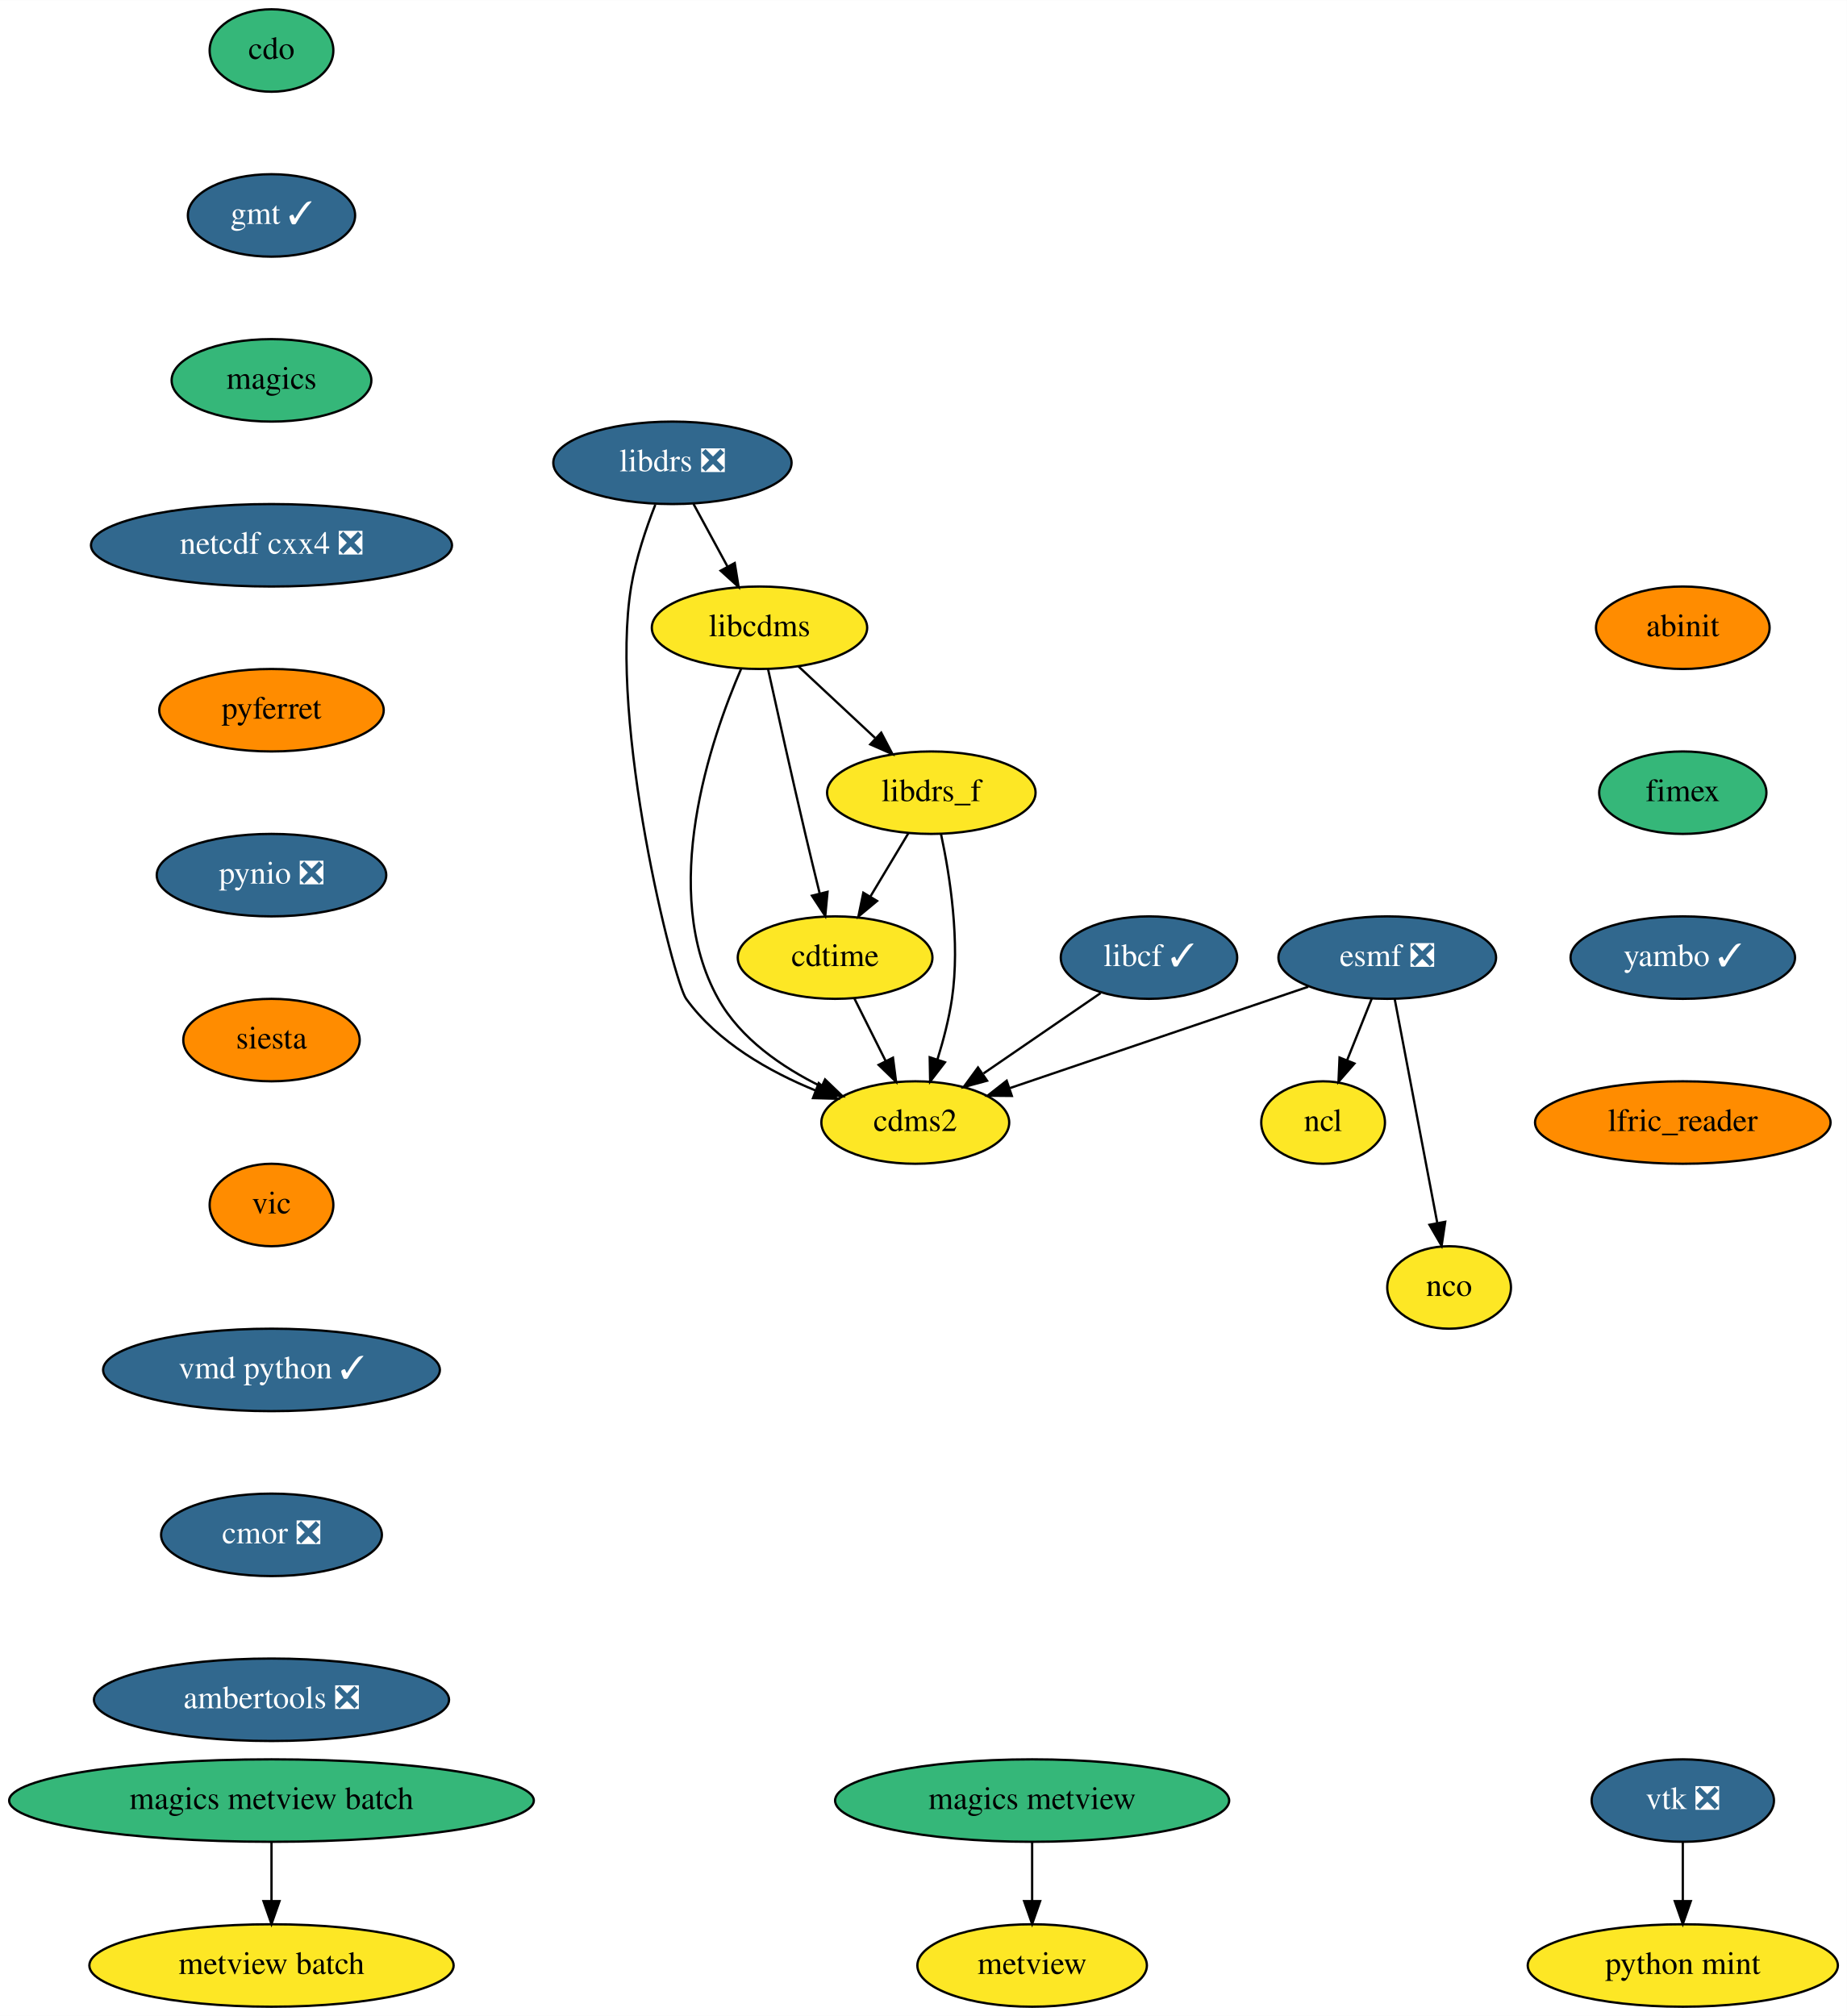
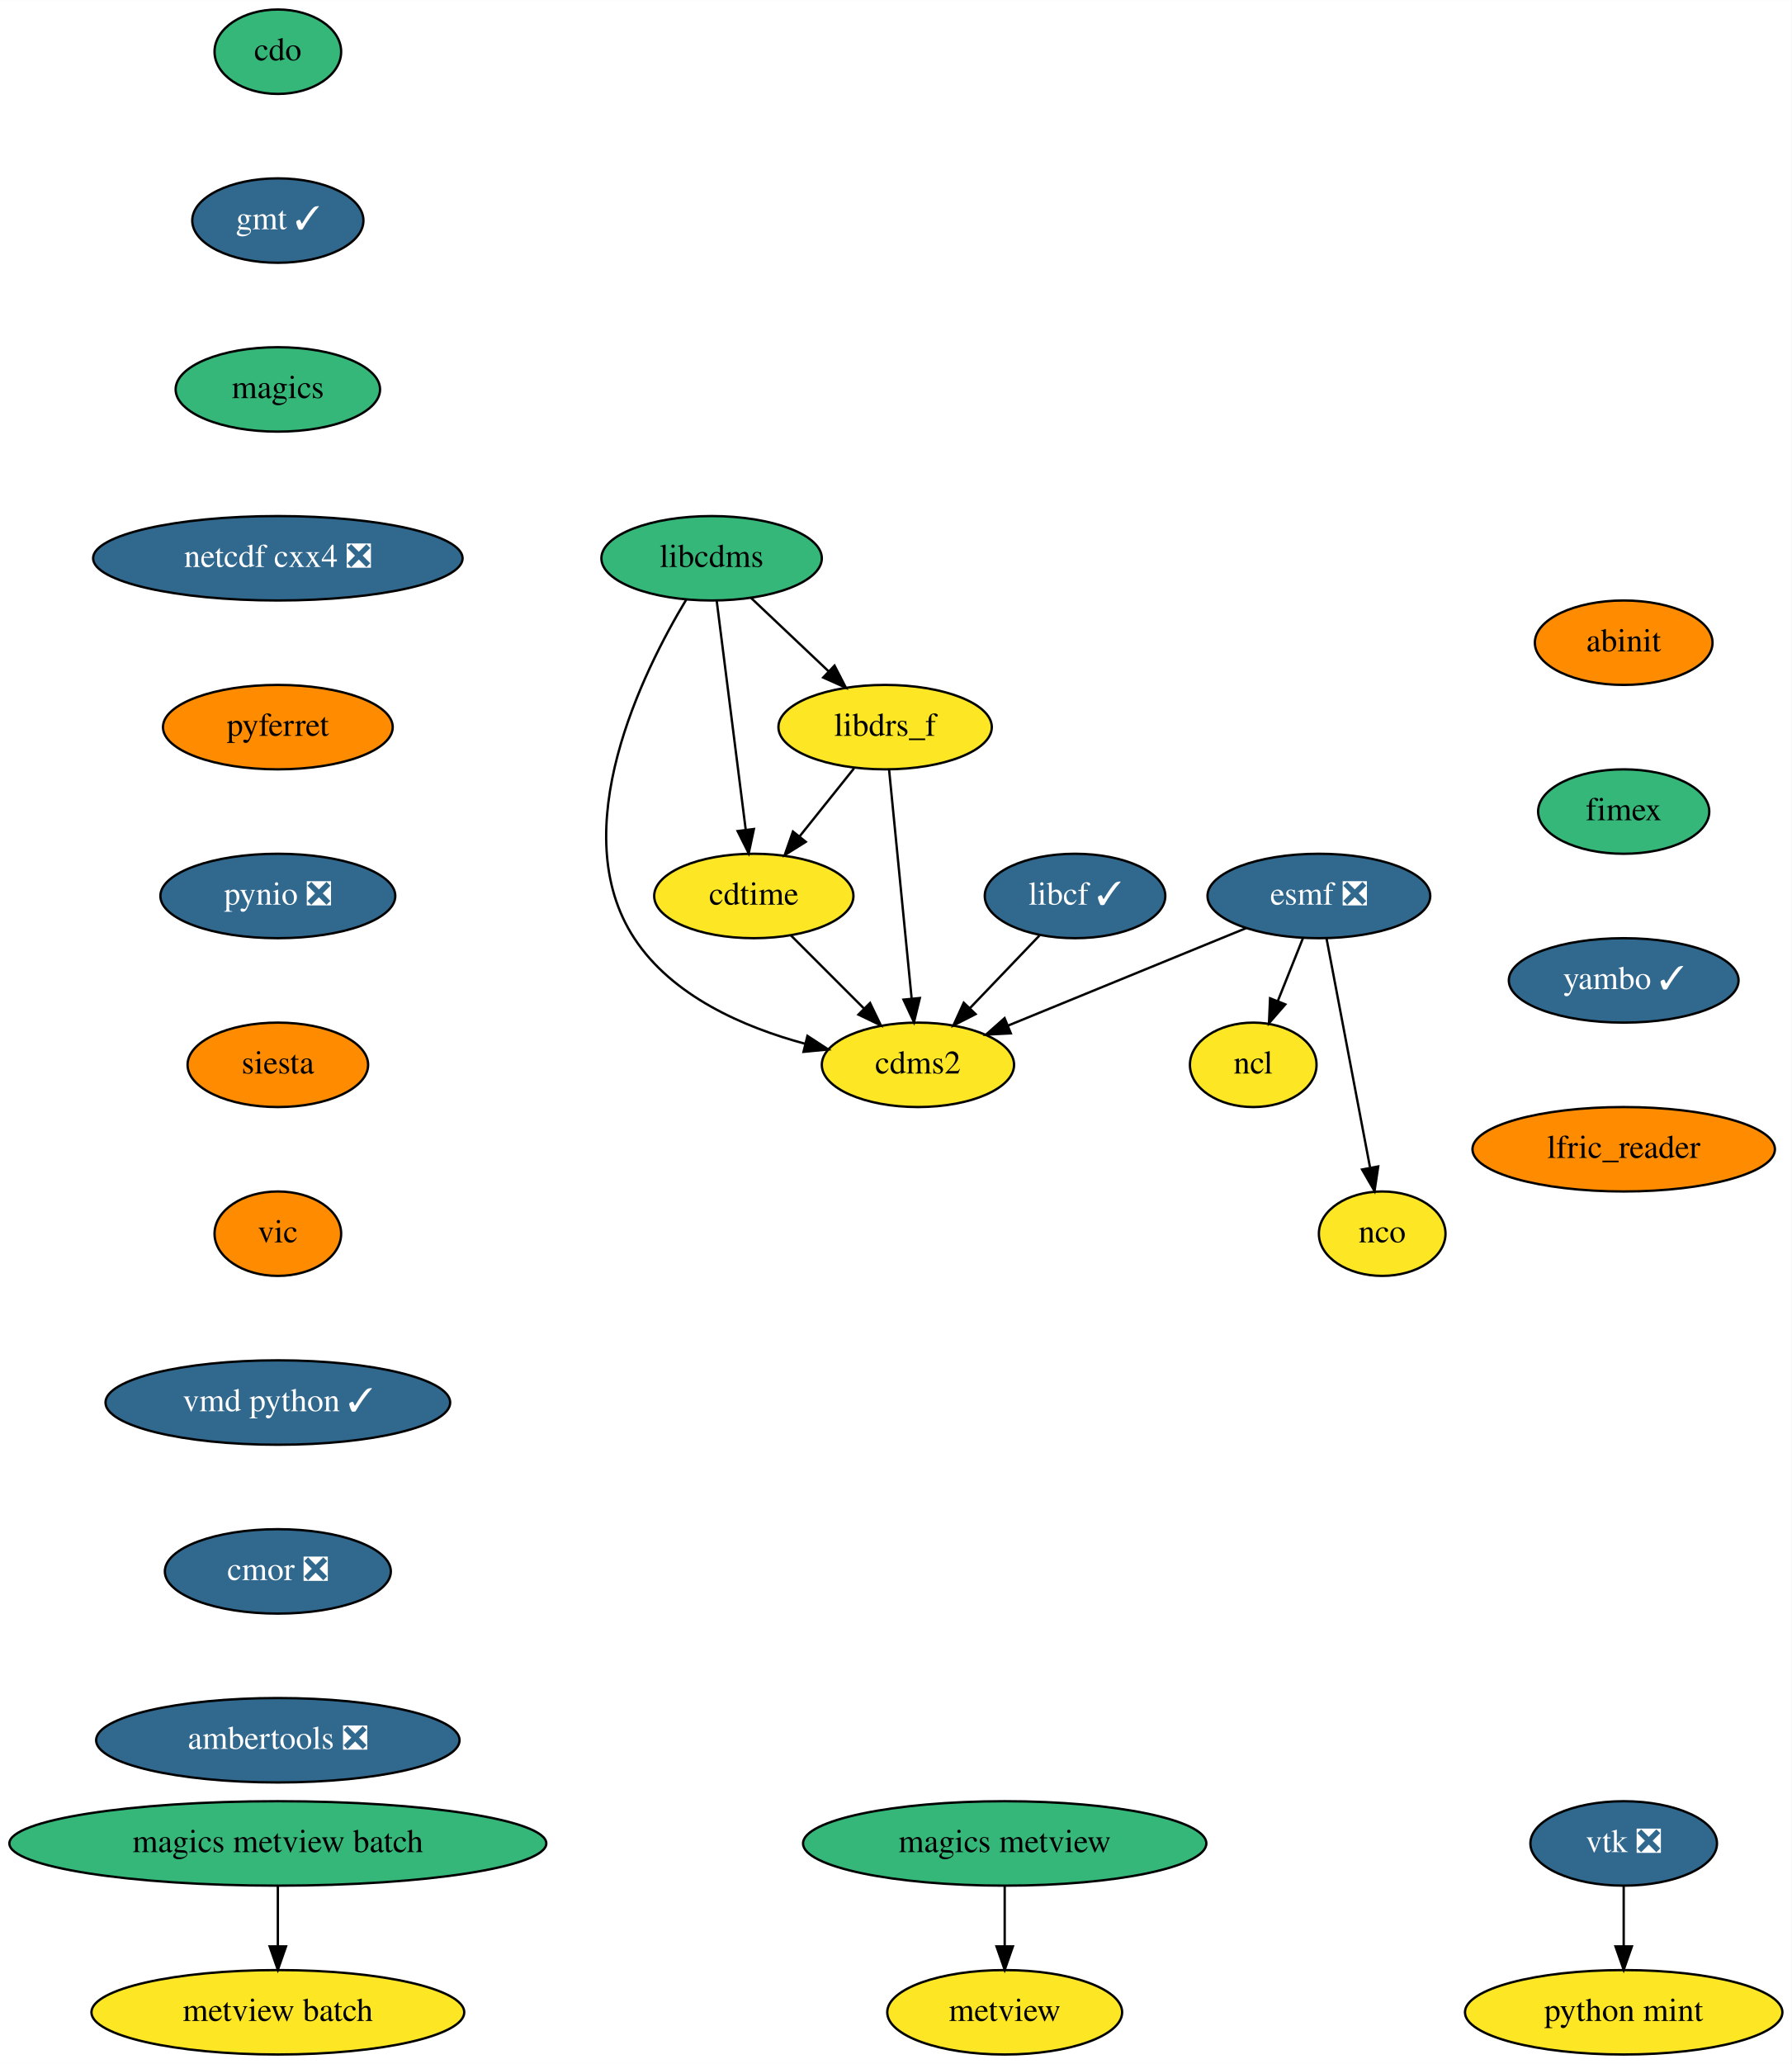
- <svg xmlns="http://www.w3.org/2000/svg" xmlns:xlink="http://www.w3.org/1999/xlink" width="806pt" height="880pt" viewBox="0.00 0.00 806.09 880.00">
+ <svg xmlns="http://www.w3.org/2000/svg" xmlns:xlink="http://www.w3.org/1999/xlink" width="764pt" height="880pt" viewBox="0.00 0.00 764.09 880.00">
  <g id="graph0" class="graph" transform="scale(1 1) rotate(0) translate(4 876)">
-     <polygon fill="white" stroke="transparent" points="-4,4 -4,-876 802.09,-876 802.09,4 -4,4" />
+     <polygon fill="white" stroke="transparent" points="-4,4 -4,-876 760.09,-876 760.09,4 -4,4" />
    <g id="node1" class="node">
      <g id="a_node1">
        <a xlink:href="https://github.com/conda-forge/cdms2-feedstock" xlink:title="cdms2">
-           <ellipse fill="#fde725" stroke="black" cx="395.5" cy="-386" rx="41" ry="18" />
-           <text text-anchor="middle" x="395.5" y="-382.3" font-family="Times,serif" font-size="14.00">cdms2</text>
+           <ellipse fill="#fde725" stroke="black" cx="387.5" cy="-422" rx="41" ry="18" />
+           <text text-anchor="middle" x="387.5" y="-418.3" font-family="Times,serif" font-size="14.00">cdms2</text>
        </a>
      </g>
    </g>
    <g id="node2" class="node">
      <g id="a_node2">
        <a xlink:href="https://github.com/conda-forge/cdo-feedstock" xlink:title="cdo">
          <ellipse fill="#35b779" stroke="black" cx="114.5" cy="-854" rx="27" ry="18" />
          <text text-anchor="middle" x="114.5" y="-850.3" font-family="Times,serif" font-size="14.00">cdo</text>
        </a>
      </g>
    </g>
    <g id="node3" class="node">
      <g id="a_node3">
        <a xlink:href="https://github.com/conda-forge/gmt-feedstock/pull/160" xlink:title="gmt ✓">
          <ellipse fill="#31688e" stroke="black" cx="114.5" cy="-782" rx="36.5" ry="18" />
          <text text-anchor="middle" x="114.5" y="-778.3" font-family="Times,serif" font-size="14.00" fill="white">gmt ✓</text>
        </a>
      </g>
    </g>
    <g id="node8" class="node">
      <g id="a_node8">
        <a xlink:href="https://github.com/conda-forge/magics-feedstock" xlink:title="magics">
          <ellipse fill="#35b779" stroke="black" cx="114.5" cy="-710" rx="43.59" ry="18" />
          <text text-anchor="middle" x="114.5" y="-706.3" font-family="Times,serif" font-size="14.00">magics</text>
        </a>
      </g>
    </g>
    <g id="node4" class="node">
      <g id="a_node4">
        <a xlink:href="https://github.com/conda-forge/cdtime-feedstock" xlink:title="cdtime">
-           <ellipse fill="#fde725" stroke="black" cx="360.5" cy="-458" rx="42.49" ry="18" />
-           <text text-anchor="middle" x="360.5" y="-454.3" font-family="Times,serif" font-size="14.00">cdtime</text>
+           <ellipse fill="#fde725" stroke="black" cx="317.5" cy="-494" rx="42.49" ry="18" />
+           <text text-anchor="middle" x="317.5" y="-490.3" font-family="Times,serif" font-size="14.00">cdtime</text>
        </a>
      </g>
    </g>
    <g id="edge2" class="edge">
-       <path fill="none" stroke="black" d="M368.97,-440.05C373.06,-431.89 378.04,-421.91 382.59,-412.82" />
-       <polygon fill="black" stroke="black" points="385.76,-414.3 387.11,-403.79 379.5,-411.17 385.76,-414.3" />
+       <path fill="none" stroke="black" d="M333.38,-477.12C342.6,-467.9 354.37,-456.13 364.58,-445.92" />
+       <polygon fill="black" stroke="black" points="367.08,-448.37 371.68,-438.82 362.13,-443.42 367.08,-448.37" />
    </g>
    <g id="node5" class="node">
      <g id="a_node5">
        <a xlink:href="https://github.com/conda-forge/esmf-feedstock/pull/70" xlink:title="esmf ❎">
-           <ellipse fill="#31688e" stroke="black" cx="601.5" cy="-458" rx="47.5" ry="18" />
-           <text text-anchor="middle" x="601.5" y="-454.3" font-family="Times,serif" font-size="14.00" fill="white">esmf ❎</text>
+           <ellipse fill="#31688e" stroke="black" cx="558.5" cy="-494" rx="47.5" ry="18" />
+           <text text-anchor="middle" x="558.5" y="-490.3" font-family="Times,serif" font-size="14.00" fill="white">esmf ❎</text>
        </a>
      </g>
    </g>
    <g id="edge3" class="edge">
-       <path fill="none" stroke="black" d="M567.02,-445.28C531.17,-433.1 475.04,-414.03 436.83,-401.05" />
-       <polygon fill="black" stroke="black" points="437.64,-397.62 427.05,-397.72 435.39,-404.25 437.64,-397.62" />
+       <path fill="none" stroke="black" d="M527.53,-480.32C499.05,-468.66 456.7,-451.33 426.04,-438.78" />
+       <polygon fill="black" stroke="black" points="427.11,-435.43 416.53,-434.88 424.45,-441.91 427.11,-435.43" />
    </g>
    <g id="node6" class="node">
      <g id="a_node6">
        <a xlink:href="https://github.com/conda-forge/ncl-feedstock" xlink:title="ncl">
-           <ellipse fill="#fde725" stroke="black" cx="573.5" cy="-386" rx="27" ry="18" />
-           <text text-anchor="middle" x="573.5" y="-382.3" font-family="Times,serif" font-size="14.00">ncl</text>
+           <ellipse fill="#fde725" stroke="black" cx="530.5" cy="-422" rx="27" ry="18" />
+           <text text-anchor="middle" x="530.5" y="-418.3" font-family="Times,serif" font-size="14.00">ncl</text>
        </a>
      </g>
    </g>
    <g id="edge4" class="edge">
-       <path fill="none" stroke="black" d="M594.72,-440.05C591.49,-431.97 587.55,-422.12 583.94,-413.11" />
-       <polygon fill="black" stroke="black" points="587.18,-411.77 580.22,-403.79 580.68,-414.37 587.18,-411.77" />
+       <path fill="none" stroke="black" d="M551.72,-476.05C548.49,-467.97 544.55,-458.12 540.94,-449.11" />
+       <polygon fill="black" stroke="black" points="544.18,-447.77 537.22,-439.79 537.68,-450.37 544.18,-447.77" />
    </g>
    <g id="node7" class="node">
      <g id="a_node7">
        <a xlink:href="https://github.com/conda-forge/nco-feedstock" xlink:title="nco">
-           <ellipse fill="#fde725" stroke="black" cx="628.5" cy="-314" rx="27" ry="18" />
-           <text text-anchor="middle" x="628.5" y="-310.3" font-family="Times,serif" font-size="14.00">nco</text>
+           <ellipse fill="#fde725" stroke="black" cx="585.5" cy="-350" rx="27" ry="18" />
+           <text text-anchor="middle" x="585.5" y="-346.3" font-family="Times,serif" font-size="14.00">nco</text>
        </a>
      </g>
    </g>
    <g id="edge5" class="edge">
-       <path fill="none" stroke="black" d="M604.76,-439.87C609.36,-415.67 617.81,-371.21 623.29,-342.39" />
-       <polygon fill="black" stroke="black" points="626.8,-342.67 625.23,-332.19 619.93,-341.36 626.8,-342.67" />
-     </g>
-     <g id="node13" class="node">
-       <g id="a_node13">
+       <path fill="none" stroke="black" d="M561.76,-475.87C566.36,-451.67 574.81,-407.21 580.29,-378.39" />
+       <polygon fill="black" stroke="black" points="583.8,-378.67 582.23,-368.19 576.93,-377.36 583.8,-378.67" />
+     </g>
+     <g id="node12" class="node">
+       <g id="a_node12">
        <a xlink:href="https://github.com/conda-forge/netcdf-cxx4-feedstock/pull/35" xlink:title="netcdf cxx4 ❎">
          <ellipse fill="#31688e" stroke="black" cx="114.5" cy="-638" rx="78.79" ry="18" />
          <text text-anchor="middle" x="114.5" y="-634.3" font-family="Times,serif" font-size="14.00" fill="white">netcdf cxx4 ❎</text>
        </a>
      </g>
    </g>
    <g id="node9" class="node">
      <g id="a_node9">
        <a xlink:href="https://github.com/conda-forge/libcdms-feedstock" xlink:title="libcdms">
-           <ellipse fill="#fde725" stroke="black" cx="327.5" cy="-602" rx="47" ry="18" />
-           <text text-anchor="middle" x="327.5" y="-598.3" font-family="Times,serif" font-size="14.00">libcdms</text>
+           <ellipse fill="#35b779" stroke="black" cx="299.5" cy="-638" rx="47" ry="18" />
+           <text text-anchor="middle" x="299.5" y="-634.3" font-family="Times,serif" font-size="14.00">libcdms</text>
        </a>
      </g>
    </g>
    <g id="edge7" class="edge">
-       <path fill="none" stroke="black" d="M319.54,-584.2C306.22,-553.44 283.31,-486.9 309.5,-440 319.24,-422.56 337.34,-410.14 354.43,-401.74" />
-       <polygon fill="black" stroke="black" points="356.12,-404.81 363.76,-397.47 353.21,-398.45 356.12,-404.81" />
+       <path fill="none" stroke="black" d="M288.72,-620.44C270.07,-589.49 236.52,-521.85 266.5,-476 282.63,-451.32 313.08,-438.06 339.4,-430.98" />
+       <polygon fill="black" stroke="black" points="340.37,-434.34 349.24,-428.55 338.7,-427.54 340.37,-434.34" />
    </g>
    <g id="edge8" class="edge">
-       <path fill="none" stroke="black" d="M331.24,-583.92C335.18,-565.98 341.63,-536.98 347.5,-512 349.48,-503.57 351.7,-494.4 353.75,-486.1" />
-       <polygon fill="black" stroke="black" points="357.2,-486.71 356.2,-476.17 350.4,-485.03 357.2,-486.71" />
+       <path fill="none" stroke="black" d="M301.67,-619.87C304.74,-595.67 310.37,-551.21 314.03,-522.39" />
+       <polygon fill="black" stroke="black" points="317.54,-522.55 315.32,-512.19 310.59,-521.67 317.54,-522.55" />
    </g>
    <g id="node10" class="node">
      <g id="a_node10">
        <a xlink:href="https://github.com/conda-forge/libdrs_f-feedstock" xlink:title="libdrs_f">
-           <ellipse fill="#fde725" stroke="black" cx="402.5" cy="-530" rx="45.5" ry="18" />
-           <text text-anchor="middle" x="402.5" y="-526.3" font-family="Times,serif" font-size="14.00">libdrs_f</text>
+           <ellipse fill="#fde725" stroke="black" cx="373.5" cy="-566" rx="45.5" ry="18" />
+           <text text-anchor="middle" x="373.5" y="-562.3" font-family="Times,serif" font-size="14.00">libdrs_f</text>
        </a>
      </g>
    </g>
    <g id="edge9" class="edge">
-       <path fill="none" stroke="black" d="M344.52,-585.12C354.4,-575.9 367.01,-564.13 377.94,-553.92" />
-       <polygon fill="black" stroke="black" points="380.63,-556.2 385.55,-546.82 375.85,-551.09 380.63,-556.2" />
+       <path fill="none" stroke="black" d="M316.29,-621.12C326.04,-611.9 338.48,-600.13 349.27,-589.92" />
+       <polygon fill="black" stroke="black" points="351.92,-592.24 356.77,-582.82 347.1,-587.15 351.92,-592.24" />
    </g>
    <g id="edge10" class="edge">
-       <path fill="none" stroke="black" d="M406.74,-511.88C410.59,-493.92 415.17,-464.89 411.5,-440 410.2,-431.21 407.76,-421.86 405.16,-413.5" />
-       <polygon fill="black" stroke="black" points="408.45,-412.29 401.99,-403.9 401.8,-414.49 408.45,-412.29" />
+       <path fill="none" stroke="black" d="M375.19,-547.87C377.57,-523.67 381.96,-479.21 384.8,-450.39" />
+       <polygon fill="black" stroke="black" points="388.31,-450.48 385.81,-440.19 381.34,-449.8 388.31,-450.48" />
    </g>
    <g id="edge11" class="edge">
-       <path fill="none" stroke="black" d="M392.55,-512.41C387.6,-504.16 381.51,-494.01 375.97,-484.78" />
-       <polygon fill="black" stroke="black" points="378.82,-482.73 370.67,-475.96 372.82,-486.33 378.82,-482.73" />
+       <path fill="none" stroke="black" d="M360.23,-548.41C353.32,-539.78 344.75,-529.06 337.1,-519.5" />
+       <polygon fill="black" stroke="black" points="339.66,-517.09 330.68,-511.47 334.19,-521.47 339.66,-517.09" />
    </g>
    <g id="node11" class="node">
      <g id="a_node11">
        <a xlink:href="https://github.com/conda-forge/libcf-feedstock/pull/46" xlink:title="libcf ✓">
-           <ellipse fill="#31688e" stroke="black" cx="497.5" cy="-458" rx="38.5" ry="18" />
-           <text text-anchor="middle" x="497.5" y="-454.3" font-family="Times,serif" font-size="14.00" fill="white">libcf ✓</text>
+           <ellipse fill="#31688e" stroke="black" cx="454.5" cy="-494" rx="38.5" ry="18" />
+           <text text-anchor="middle" x="454.5" y="-490.3" font-family="Times,serif" font-size="14.00" fill="white">libcf ✓</text>
        </a>
      </g>
    </g>
    <g id="edge12" class="edge">
-       <path fill="none" stroke="black" d="M476.37,-442.5C461.6,-432.36 441.66,-418.68 425.29,-407.44" />
-       <polygon fill="black" stroke="black" points="426.83,-404.26 416.61,-401.49 422.87,-410.03 426.83,-404.26" />
-     </g>
-     <g id="node12" class="node">
-       <g id="a_node12">
-         <a xlink:href="https://github.com/conda-forge/libdrs-feedstock/pull/41" xlink:title="libdrs ❎">
-           <ellipse fill="#31688e" stroke="black" cx="289.5" cy="-674" rx="52" ry="18" />
-           <text text-anchor="middle" x="289.5" y="-670.3" font-family="Times,serif" font-size="14.00" fill="white">libdrs ❎</text>
-         </a>
-       </g>
-     </g>
-     <g id="edge13" class="edge">
-       <path fill="none" stroke="black" d="M282.02,-655.7C278.03,-645.52 273.53,-632.27 271.5,-620 261.62,-560.21 290.08,-447.52 295.5,-440 309.18,-421.01 331.79,-408.21 352.05,-399.96" />
-       <polygon fill="black" stroke="black" points="353.35,-403.21 361.45,-396.38 350.86,-396.67 353.35,-403.21" />
-     </g>
-     <g id="edge14" class="edge">
-       <path fill="none" stroke="black" d="M298.7,-656.05C303.13,-647.89 308.55,-637.91 313.48,-628.82" />
-       <polygon fill="black" stroke="black" points="316.69,-630.25 318.39,-619.79 310.54,-626.91 316.69,-630.25" />
-     </g>
-     <g id="node14" class="node">
-       <g id="a_node14">
+       <path fill="none" stroke="black" d="M439.3,-477.12C430.56,-467.99 419.43,-456.36 409.72,-446.22" />
+       <polygon fill="black" stroke="black" points="412.09,-443.63 402.64,-438.82 407.03,-448.47 412.09,-443.63" />
+     </g>
+     <g id="node13" class="node">
+       <g id="a_node13">
        <a xlink:href="https://github.com/conda-forge/pyferret-feedstock" xlink:title="pyferret">
          <ellipse fill="#ff8c00" stroke="black" cx="114.5" cy="-566" rx="48.99" ry="18" />
          <text text-anchor="middle" x="114.5" y="-562.3" font-family="Times,serif" font-size="14.00">pyferret</text>
        </a>
      </g>
    </g>
-     <g id="node15" class="node">
-       <g id="a_node15">
+     <g id="node14" class="node">
+       <g id="a_node14">
        <a xlink:href="https://github.com/conda-forge/pynio-feedstock/pull/104" xlink:title="pynio ❎">
          <ellipse fill="#31688e" stroke="black" cx="114.5" cy="-494" rx="50.09" ry="18" />
          <text text-anchor="middle" x="114.5" y="-490.3" font-family="Times,serif" font-size="14.00" fill="white">pynio ❎</text>
        </a>
      </g>
    </g>
-     <g id="node16" class="node">
-       <g id="a_node16">
+     <g id="node15" class="node">
+       <g id="a_node15">
        <a xlink:href="https://github.com/conda-forge/siesta-feedstock" xlink:title="siesta">
          <ellipse fill="#ff8c00" stroke="black" cx="114.5" cy="-422" rx="38.5" ry="18" />
          <text text-anchor="middle" x="114.5" y="-418.3" font-family="Times,serif" font-size="14.00">siesta</text>
        </a>
      </g>
    </g>
-     <g id="node17" class="node">
-       <g id="a_node17">
+     <g id="node16" class="node">
+       <g id="a_node16">
        <a xlink:href="https://github.com/conda-forge/vic-feedstock" xlink:title="vic">
          <ellipse fill="#ff8c00" stroke="black" cx="114.5" cy="-350" rx="27" ry="18" />
          <text text-anchor="middle" x="114.5" y="-346.3" font-family="Times,serif" font-size="14.00">vic</text>
        </a>
      </g>
    </g>
-     <g id="node18" class="node">
-       <g id="a_node18">
+     <g id="node17" class="node">
+       <g id="a_node17">
        <a xlink:href="https://github.com/conda-forge/vmd-python-feedstock/pull/25" xlink:title="vmd python ✓">
          <ellipse fill="#31688e" stroke="black" cx="114.5" cy="-278" rx="73.5" ry="18" />
          <text text-anchor="middle" x="114.5" y="-274.3" font-family="Times,serif" font-size="14.00" fill="white">vmd python ✓</text>
        </a>
      </g>
    </g>
-     <g id="node21" class="node">
-       <g id="a_node21">
+     <g id="node20" class="node">
+       <g id="a_node20">
        <a xlink:href="https://github.com/conda-forge/cmor-feedstock/pull/39" xlink:title="cmor ❎">
          <ellipse fill="#31688e" stroke="black" cx="114.5" cy="-206" rx="48.19" ry="18" />
          <text text-anchor="middle" x="114.5" y="-202.3" font-family="Times,serif" font-size="14.00" fill="white">cmor ❎</text>
        </a>
      </g>
    </g>
+     <g id="node18" class="node">
+       <g id="a_node18">
+         <a xlink:href="https://github.com/conda-forge/vtk-feedstock/pull/201" xlink:title="vtk ❎">
+           <ellipse fill="#31688e" stroke="black" cx="688.5" cy="-90" rx="39.79" ry="18" />
+           <text text-anchor="middle" x="688.5" y="-86.3" font-family="Times,serif" font-size="14.00" fill="white">vtk ❎</text>
+         </a>
+       </g>
+     </g>
    <g id="node19" class="node">
      <g id="a_node19">
-         <a xlink:href="https://github.com/conda-forge/vtk-feedstock/pull/201" xlink:title="vtk ❎">
-           <ellipse fill="#31688e" stroke="black" cx="730.5" cy="-90" rx="39.79" ry="18" />
-           <text text-anchor="middle" x="730.5" y="-86.3" font-family="Times,serif" font-size="14.00" fill="white">vtk ❎</text>
-         </a>
-       </g>
-     </g>
-     <g id="node20" class="node">
-       <g id="a_node20">
        <a xlink:href="https://github.com/conda-forge/python-mint-feedstock" xlink:title="python mint">
-           <ellipse fill="#fde725" stroke="black" cx="730.5" cy="-18" rx="67.69" ry="18" />
-           <text text-anchor="middle" x="730.5" y="-14.3" font-family="Times,serif" font-size="14.00">python mint</text>
-         </a>
-       </g>
-     </g>
-     <g id="edge21" class="edge">
-       <path fill="none" stroke="black" d="M730.5,-71.7C730.5,-63.98 730.5,-54.71 730.5,-46.11" />
-       <polygon fill="black" stroke="black" points="734,-46.1 730.5,-36.1 727,-46.1 734,-46.1" />
-     </g>
-     <g id="node22" class="node">
-       <g id="a_node22">
+           <ellipse fill="#fde725" stroke="black" cx="688.5" cy="-18" rx="67.69" ry="18" />
+           <text text-anchor="middle" x="688.5" y="-14.3" font-family="Times,serif" font-size="14.00">python mint</text>
+         </a>
+       </g>
+     </g>
+     <g id="edge19" class="edge">
+       <path fill="none" stroke="black" d="M688.5,-71.7C688.5,-63.98 688.5,-54.71 688.5,-46.11" />
+       <polygon fill="black" stroke="black" points="692,-46.1 688.5,-36.1 685,-46.1 692,-46.1" />
+     </g>
+     <g id="node21" class="node">
+       <g id="a_node21">
        <a xlink:href="https://github.com/conda-forge/ambertools-feedstock/pull/71" xlink:title="ambertools ❎">
          <ellipse fill="#31688e" stroke="black" cx="114.5" cy="-134" rx="77.5" ry="18" />
          <text text-anchor="middle" x="114.5" y="-130.3" font-family="Times,serif" font-size="14.00" fill="white">ambertools ❎</text>
        </a>
      </g>
    </g>
+     <g id="node22" class="node">
+       <g id="a_node22">
+         <a xlink:href="https://github.com/conda-forge/metview-feedstock" xlink:title="metview">
+           <ellipse fill="#fde725" stroke="black" cx="424.5" cy="-18" rx="50.09" ry="18" />
+           <text text-anchor="middle" x="424.5" y="-14.3" font-family="Times,serif" font-size="14.00">metview</text>
+         </a>
+       </g>
+     </g>
    <g id="node23" class="node">
      <g id="a_node23">
-         <a xlink:href="https://github.com/conda-forge/metview-feedstock" xlink:title="metview">
-           <ellipse fill="#fde725" stroke="black" cx="446.5" cy="-18" rx="50.09" ry="18" />
-           <text text-anchor="middle" x="446.5" y="-14.3" font-family="Times,serif" font-size="14.00">metview</text>
-         </a>
-       </g>
+         <a xlink:href="https://github.com/conda-forge/magics-metview-feedstock" xlink:title="magics metview">
+           <ellipse fill="#35b779" stroke="black" cx="424.5" cy="-90" rx="86" ry="18" />
+           <text text-anchor="middle" x="424.5" y="-86.3" font-family="Times,serif" font-size="14.00">magics metview</text>
+         </a>
+       </g>
+     </g>
+     <g id="edge22" class="edge">
+       <path fill="none" stroke="black" d="M424.5,-71.7C424.5,-63.98 424.5,-54.71 424.5,-46.11" />
+       <polygon fill="black" stroke="black" points="428,-46.1 424.5,-36.1 421,-46.1 428,-46.1" />
    </g>
    <g id="node24" class="node">
      <g id="a_node24">
-         <a xlink:href="https://github.com/conda-forge/magics-metview-feedstock" xlink:title="magics metview">
-           <ellipse fill="#35b779" stroke="black" cx="446.5" cy="-90" rx="86" ry="18" />
-           <text text-anchor="middle" x="446.5" y="-86.3" font-family="Times,serif" font-size="14.00">magics metview</text>
-         </a>
-       </g>
-     </g>
-     <g id="edge24" class="edge">
-       <path fill="none" stroke="black" d="M446.5,-71.7C446.5,-63.98 446.5,-54.71 446.5,-46.11" />
-       <polygon fill="black" stroke="black" points="450,-46.1 446.5,-36.1 443,-46.1 450,-46.1" />
-     </g>
-     <g id="node25" class="node">
-       <g id="a_node25">
        <a xlink:href="https://github.com/conda-forge/magics-metview-batch-feedstock" xlink:title="magics metview batch">
          <ellipse fill="#35b779" stroke="black" cx="114.5" cy="-90" rx="114.5" ry="18" />
          <text text-anchor="middle" x="114.5" y="-86.3" font-family="Times,serif" font-size="14.00">magics metview batch</text>
        </a>
      </g>
    </g>
-     <g id="node26" class="node">
-       <g id="a_node26">
+     <g id="node25" class="node">
+       <g id="a_node25">
        <a xlink:href="https://github.com/conda-forge/metview-batch-feedstock" xlink:title="metview batch">
          <ellipse fill="#fde725" stroke="black" cx="114.5" cy="-18" rx="79.5" ry="18" />
          <text text-anchor="middle" x="114.5" y="-14.3" font-family="Times,serif" font-size="14.00">metview batch</text>
        </a>
      </g>
    </g>
-     <g id="edge25" class="edge">
+     <g id="edge23" class="edge">
      <path fill="none" stroke="black" d="M114.5,-71.7C114.5,-63.98 114.5,-54.71 114.5,-46.11" />
      <polygon fill="black" stroke="black" points="118,-46.1 114.5,-36.1 111,-46.1 118,-46.1" />
    </g>
+     <g id="node26" class="node">
+       <g id="a_node26">
+         <a xlink:href="https://github.com/conda-forge/abinit-feedstock" xlink:title="abinit">
+           <ellipse fill="#ff8c00" stroke="black" cx="688.5" cy="-602" rx="37.89" ry="18" />
+           <text text-anchor="middle" x="688.5" y="-598.3" font-family="Times,serif" font-size="14.00">abinit</text>
+         </a>
+       </g>
+     </g>
    <g id="node27" class="node">
      <g id="a_node27">
-         <a xlink:href="https://github.com/conda-forge/abinit-feedstock" xlink:title="abinit">
-           <ellipse fill="#ff8c00" stroke="black" cx="730.5" cy="-602" rx="37.89" ry="18" />
-           <text text-anchor="middle" x="730.5" y="-598.3" font-family="Times,serif" font-size="14.00">abinit</text>
+         <a xlink:href="https://github.com/conda-forge/fimex-feedstock" xlink:title="fimex">
+           <ellipse fill="#35b779" stroke="black" cx="688.5" cy="-530" rx="36.5" ry="18" />
+           <text text-anchor="middle" x="688.5" y="-526.3" font-family="Times,serif" font-size="14.00">fimex</text>
        </a>
      </g>
    </g>
    <g id="node28" class="node">
      <g id="a_node28">
-         <a xlink:href="https://github.com/conda-forge/fimex-feedstock" xlink:title="fimex">
-           <ellipse fill="#35b779" stroke="black" cx="730.5" cy="-530" rx="36.5" ry="18" />
-           <text text-anchor="middle" x="730.5" y="-526.3" font-family="Times,serif" font-size="14.00">fimex</text>
+         <a xlink:href="https://github.com/conda-forge/yambo-feedstock/pull/5" xlink:title="yambo ✓">
+           <ellipse fill="#31688e" stroke="black" cx="688.5" cy="-458" rx="48.99" ry="18" />
+           <text text-anchor="middle" x="688.5" y="-454.3" font-family="Times,serif" font-size="14.00" fill="white">yambo ✓</text>
        </a>
      </g>
    </g>
    <g id="node29" class="node">
      <g id="a_node29">
-         <a xlink:href="https://github.com/conda-forge/yambo-feedstock/pull/5" xlink:title="yambo ✓">
-           <ellipse fill="#31688e" stroke="black" cx="730.5" cy="-458" rx="48.99" ry="18" />
-           <text text-anchor="middle" x="730.5" y="-454.3" font-family="Times,serif" font-size="14.00" fill="white">yambo ✓</text>
-         </a>
-       </g>
-     </g>
-     <g id="node30" class="node">
-       <g id="a_node30">
        <a xlink:href="https://github.com/conda-forge/lfric_reader-feedstock" xlink:title="lfric_reader">
-           <ellipse fill="#ff8c00" stroke="black" cx="730.5" cy="-386" rx="64.5" ry="18" />
-           <text text-anchor="middle" x="730.5" y="-382.3" font-family="Times,serif" font-size="14.00">lfric_reader</text>
+           <ellipse fill="#ff8c00" stroke="black" cx="688.5" cy="-386" rx="64.5" ry="18" />
+           <text text-anchor="middle" x="688.5" y="-382.3" font-family="Times,serif" font-size="14.00">lfric_reader</text>
        </a>
      </g>
    </g>
  </g>
</svg>
